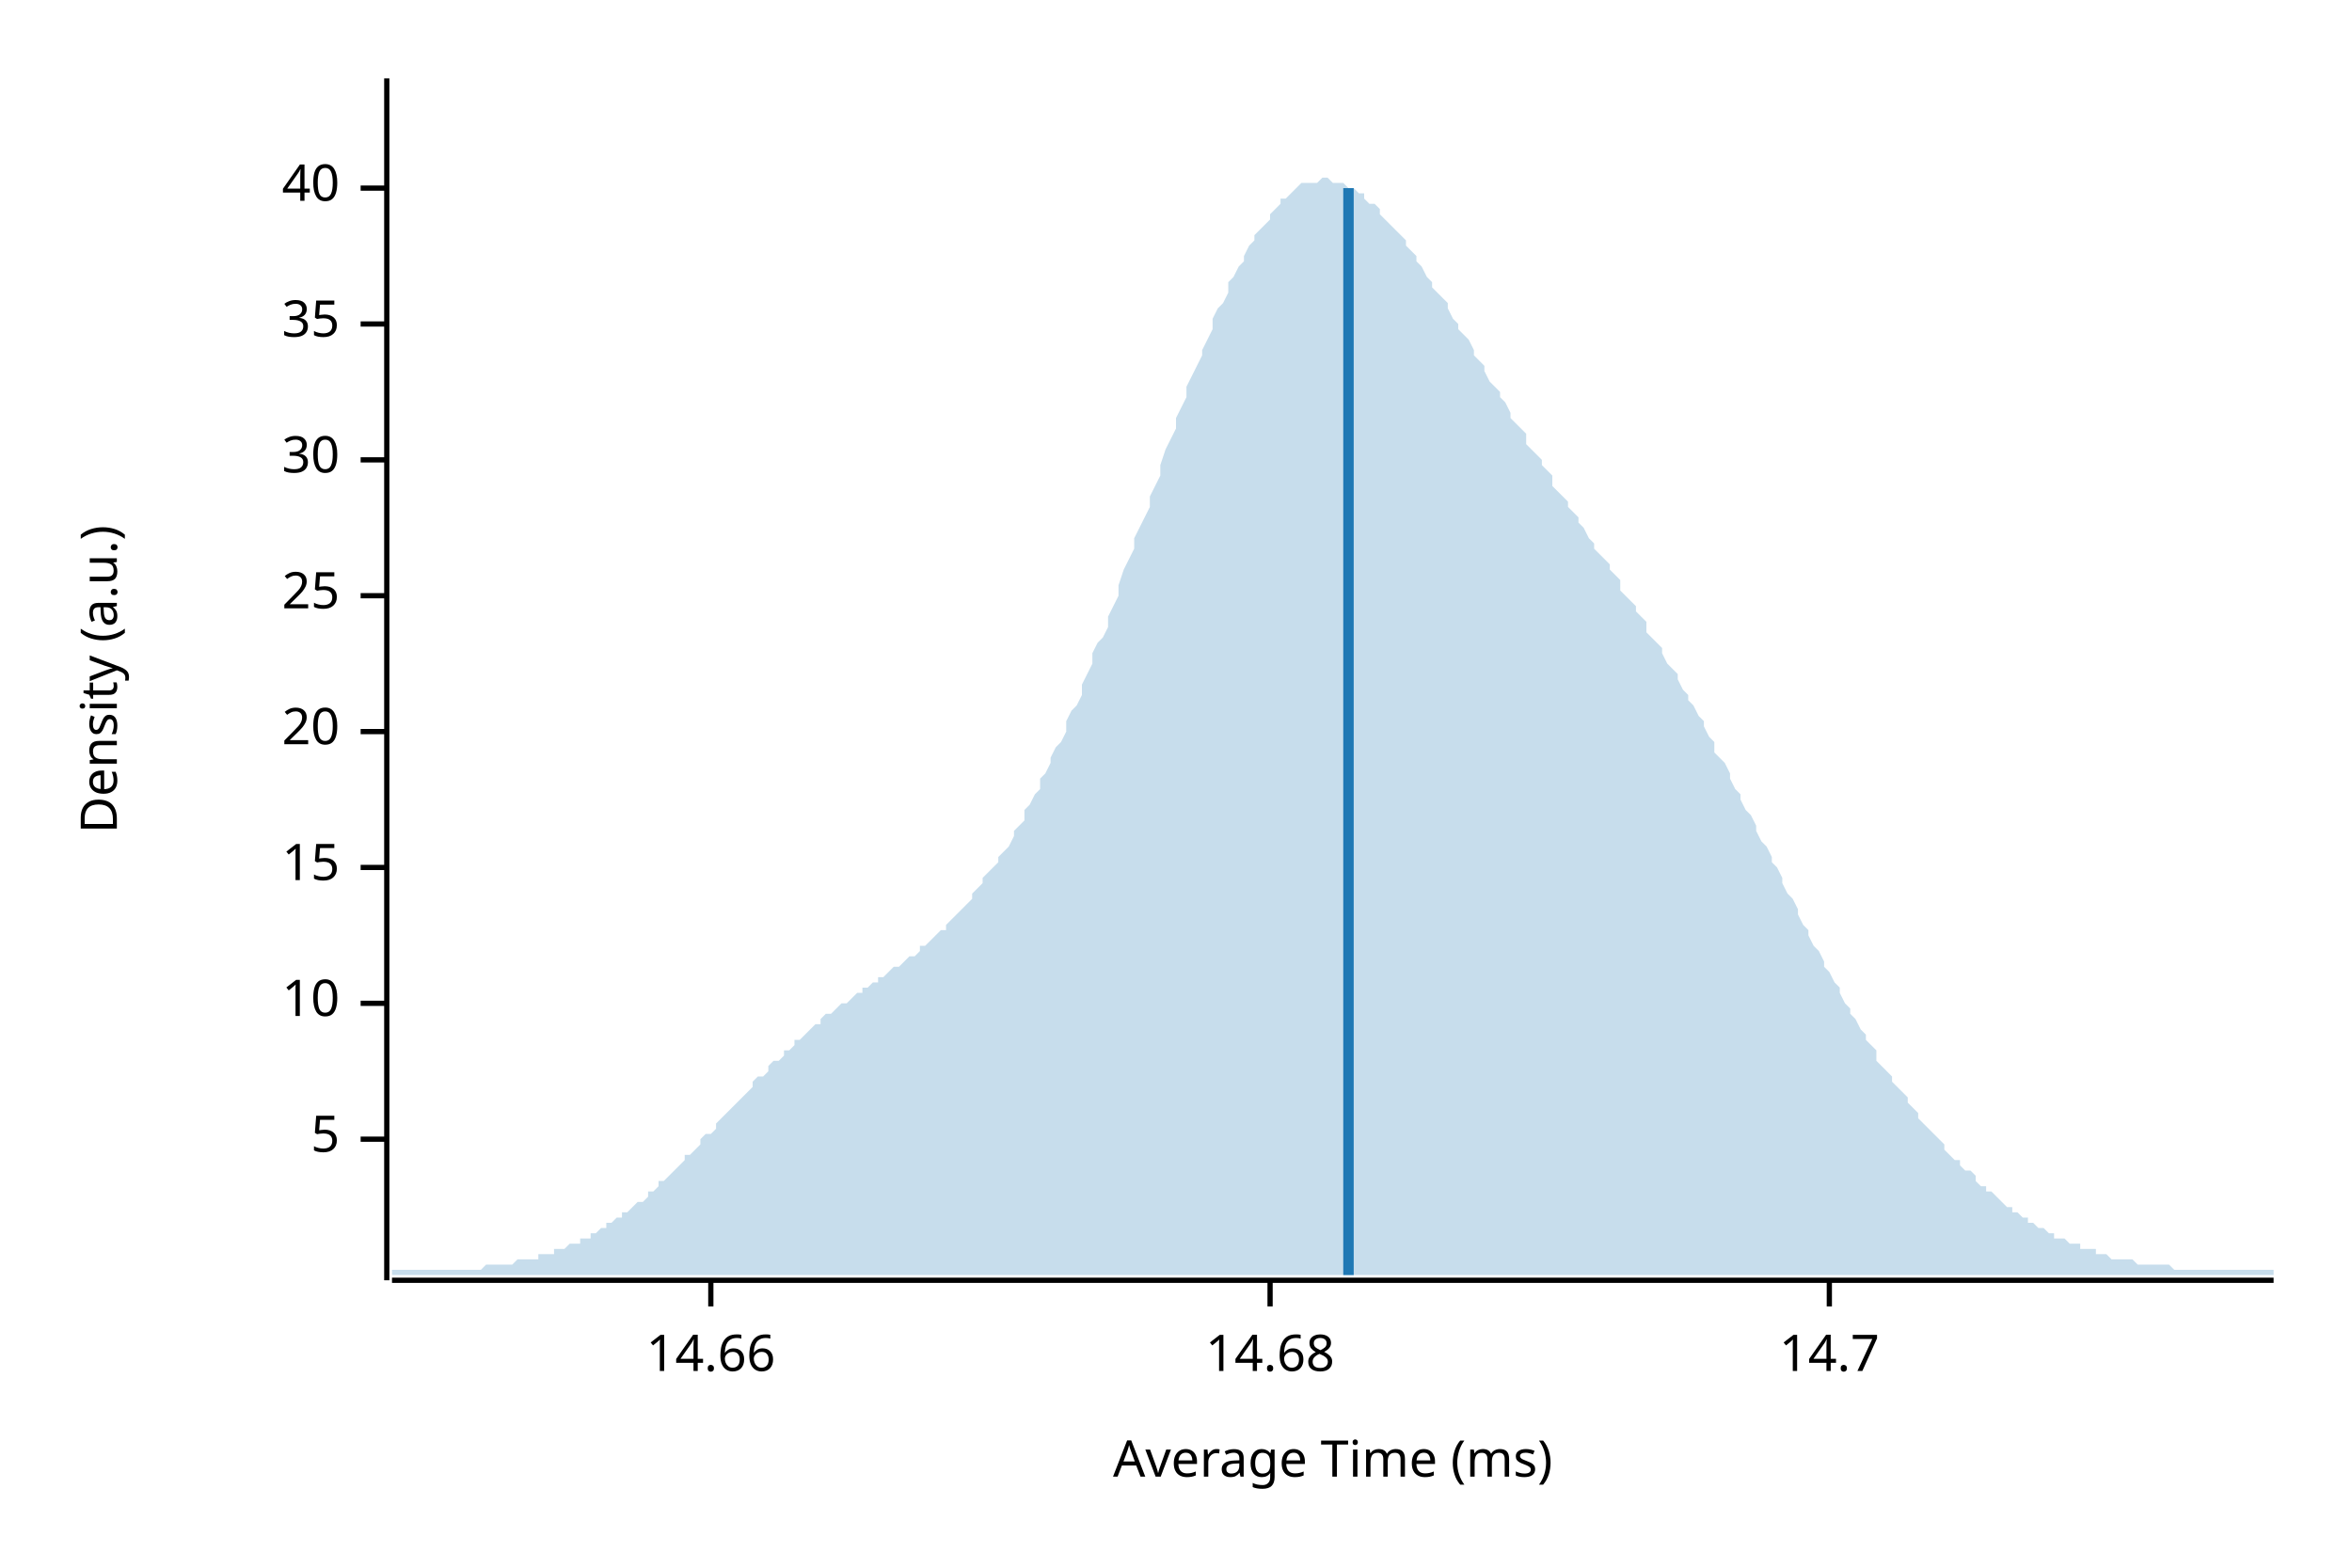
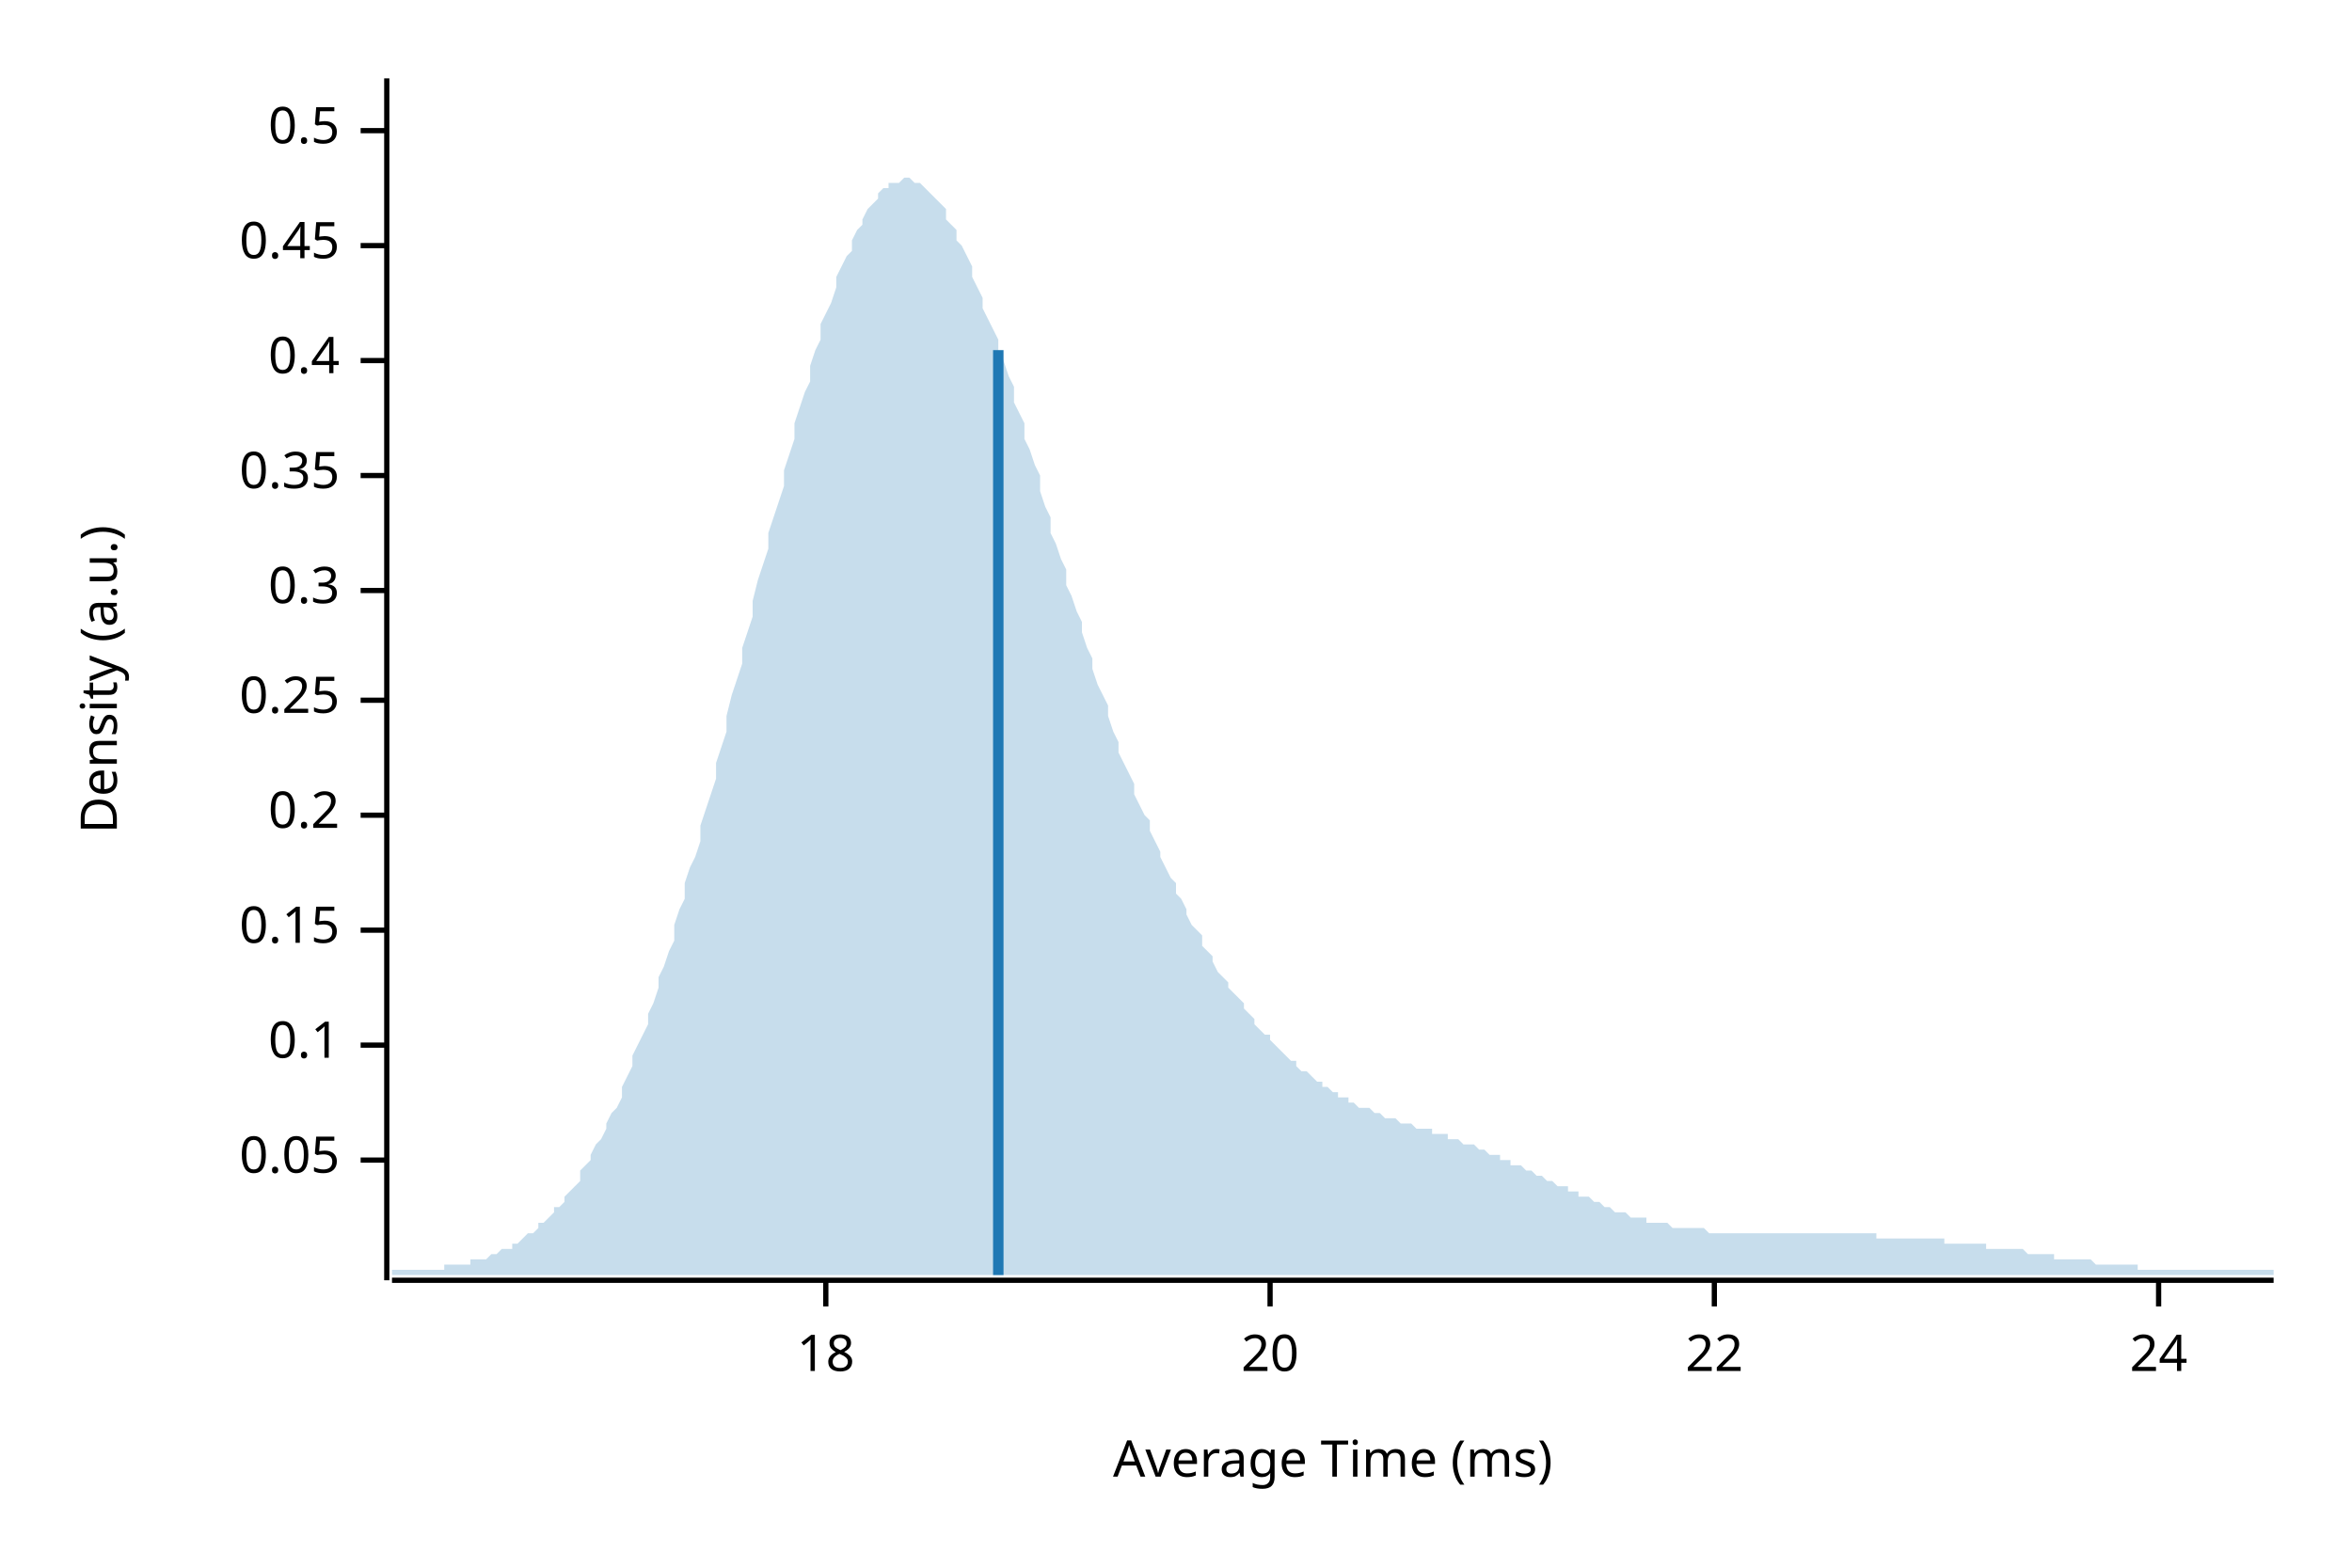
<svg xmlns="http://www.w3.org/2000/svg" width="450" height="300" viewBox="0 0 450 300">
  <text x="15" y="130" dy="0.76em" text-anchor="middle" font-family="sans-serif" font-size="9.677" opacity="1" fill="#000000" transform="rotate(270, 15, 130)">
Density (a.u.)
</text>
  <text x="255" y="285" dy="-0.5ex" text-anchor="middle" font-family="sans-serif" font-size="9.677" opacity="1" fill="#000000">
Average Time (ms)
</text>
  <polyline fill="none" opacity="1" stroke="#000000" stroke-width="1" points="74,15 74,245 " />
-   <text x="65" y="218" dy="0.5ex" text-anchor="end" font-family="sans-serif" font-size="9.677" opacity="1" fill="#000000">
- 5
+   <text x="65" y="222" dy="0.5ex" text-anchor="end" font-family="sans-serif" font-size="9.677" opacity="1" fill="#000000">
+ 0.05
</text>
-   <polyline fill="none" opacity="1" stroke="#000000" stroke-width="1" points="69,218 74,218 " />
-   <text x="65" y="192" dy="0.5ex" text-anchor="end" font-family="sans-serif" font-size="9.677" opacity="1" fill="#000000">
- 10
+   <polyline fill="none" opacity="1" stroke="#000000" stroke-width="1" points="69,222 74,222 " />
+   <text x="65" y="200" dy="0.5ex" text-anchor="end" font-family="sans-serif" font-size="9.677" opacity="1" fill="#000000">
+ 0.1
</text>
-   <polyline fill="none" opacity="1" stroke="#000000" stroke-width="1" points="69,192 74,192 " />
-   <text x="65" y="166" dy="0.5ex" text-anchor="end" font-family="sans-serif" font-size="9.677" opacity="1" fill="#000000">
- 15
+   <polyline fill="none" opacity="1" stroke="#000000" stroke-width="1" points="69,200 74,200 " />
+   <text x="65" y="178" dy="0.5ex" text-anchor="end" font-family="sans-serif" font-size="9.677" opacity="1" fill="#000000">
+ 0.15
</text>
-   <polyline fill="none" opacity="1" stroke="#000000" stroke-width="1" points="69,166 74,166 " />
-   <text x="65" y="140" dy="0.5ex" text-anchor="end" font-family="sans-serif" font-size="9.677" opacity="1" fill="#000000">
+   <polyline fill="none" opacity="1" stroke="#000000" stroke-width="1" points="69,178 74,178 " />
+   <text x="65" y="156" dy="0.5ex" text-anchor="end" font-family="sans-serif" font-size="9.677" opacity="1" fill="#000000">
+ 0.2
+ </text>
+   <polyline fill="none" opacity="1" stroke="#000000" stroke-width="1" points="69,156 74,156 " />
+   <text x="65" y="134" dy="0.5ex" text-anchor="end" font-family="sans-serif" font-size="9.677" opacity="1" fill="#000000">
+ 0.25
+ </text>
+   <polyline fill="none" opacity="1" stroke="#000000" stroke-width="1" points="69,134 74,134 " />
+   <text x="65" y="113" dy="0.5ex" text-anchor="end" font-family="sans-serif" font-size="9.677" opacity="1" fill="#000000">
+ 0.3
+ </text>
+   <polyline fill="none" opacity="1" stroke="#000000" stroke-width="1" points="69,113 74,113 " />
+   <text x="65" y="91" dy="0.5ex" text-anchor="end" font-family="sans-serif" font-size="9.677" opacity="1" fill="#000000">
+ 0.35
+ </text>
+   <polyline fill="none" opacity="1" stroke="#000000" stroke-width="1" points="69,91 74,91 " />
+   <text x="65" y="69" dy="0.5ex" text-anchor="end" font-family="sans-serif" font-size="9.677" opacity="1" fill="#000000">
+ 0.4
+ </text>
+   <polyline fill="none" opacity="1" stroke="#000000" stroke-width="1" points="69,69 74,69 " />
+   <text x="65" y="47" dy="0.5ex" text-anchor="end" font-family="sans-serif" font-size="9.677" opacity="1" fill="#000000">
+ 0.45
+ </text>
+   <polyline fill="none" opacity="1" stroke="#000000" stroke-width="1" points="69,47 74,47 " />
+   <text x="65" y="25" dy="0.5ex" text-anchor="end" font-family="sans-serif" font-size="9.677" opacity="1" fill="#000000">
+ 0.5
+ </text>
+   <polyline fill="none" opacity="1" stroke="#000000" stroke-width="1" points="69,25 74,25 " />
+   <polyline fill="none" opacity="1" stroke="#000000" stroke-width="1" points="75,245 435,245 " />
+   <text x="158" y="255" dy="0.76em" text-anchor="middle" font-family="sans-serif" font-size="9.677" opacity="1" fill="#000000">
+ 18
+ </text>
+   <polyline fill="none" opacity="1" stroke="#000000" stroke-width="1" points="158,245 158,250 " />
+   <text x="243" y="255" dy="0.76em" text-anchor="middle" font-family="sans-serif" font-size="9.677" opacity="1" fill="#000000">
20
</text>
-   <polyline fill="none" opacity="1" stroke="#000000" stroke-width="1" points="69,140 74,140 " />
-   <text x="65" y="114" dy="0.5ex" text-anchor="end" font-family="sans-serif" font-size="9.677" opacity="1" fill="#000000">
- 25
+   <polyline fill="none" opacity="1" stroke="#000000" stroke-width="1" points="243,245 243,250 " />
+   <text x="328" y="255" dy="0.76em" text-anchor="middle" font-family="sans-serif" font-size="9.677" opacity="1" fill="#000000">
+ 22
</text>
-   <polyline fill="none" opacity="1" stroke="#000000" stroke-width="1" points="69,114 74,114 " />
-   <text x="65" y="88" dy="0.5ex" text-anchor="end" font-family="sans-serif" font-size="9.677" opacity="1" fill="#000000">
- 30
+   <polyline fill="none" opacity="1" stroke="#000000" stroke-width="1" points="328,245 328,250 " />
+   <text x="413" y="255" dy="0.76em" text-anchor="middle" font-family="sans-serif" font-size="9.677" opacity="1" fill="#000000">
+ 24
</text>
-   <polyline fill="none" opacity="1" stroke="#000000" stroke-width="1" points="69,88 74,88 " />
-   <text x="65" y="62" dy="0.5ex" text-anchor="end" font-family="sans-serif" font-size="9.677" opacity="1" fill="#000000">
- 35
- </text>
-   <polyline fill="none" opacity="1" stroke="#000000" stroke-width="1" points="69,62 74,62 " />
-   <text x="65" y="36" dy="0.5ex" text-anchor="end" font-family="sans-serif" font-size="9.677" opacity="1" fill="#000000">
- 40
- </text>
-   <polyline fill="none" opacity="1" stroke="#000000" stroke-width="1" points="69,36 74,36 " />
-   <polyline fill="none" opacity="1" stroke="#000000" stroke-width="1" points="75,245 435,245 " />
-   <text x="136" y="255" dy="0.76em" text-anchor="middle" font-family="sans-serif" font-size="9.677" opacity="1" fill="#000000">
- 14.66
- </text>
-   <polyline fill="none" opacity="1" stroke="#000000" stroke-width="1" points="136,245 136,250 " />
-   <text x="243" y="255" dy="0.76em" text-anchor="middle" font-family="sans-serif" font-size="9.677" opacity="1" fill="#000000">
- 14.68
- </text>
-   <polyline fill="none" opacity="1" stroke="#000000" stroke-width="1" points="243,245 243,250 " />
-   <text x="350" y="255" dy="0.76em" text-anchor="middle" font-family="sans-serif" font-size="9.677" opacity="1" fill="#000000">
- 14.7
- </text>
-   <polyline fill="none" opacity="1" stroke="#000000" stroke-width="1" points="350,245 350,250 " />
-   <polygon opacity="0.25" fill="#1F78B4" points="75,243 75,243 76,243 77,243 77,243 78,243 79,243 80,243 80,243 81,243 82,243 82,243 83,243 84,243 85,243 85,243 86,243 87,243 87,243 88,243 89,243 90,243 90,243 91,243 92,243 93,242 93,242 94,242 95,242 95,242 96,242 97,242 98,242 98,242 99,241 100,241 100,241 101,241 102,241 103,241 103,240 104,240 105,240 106,240 106,239 107,239 108,239 108,239 109,238 110,238 111,238 111,237 112,237 113,237 113,236 114,236 115,235 116,235 116,234 117,234 118,233 119,233 119,232 120,232 121,231 121,231 122,230 123,230 124,229 124,228 125,228 126,227 126,226 127,226 128,225 129,224 129,224 130,223 131,222 131,221 132,221 133,220 134,219 134,218 135,217 136,217 137,216 137,215 138,214 139,213 139,213 140,212 141,211 142,210 142,210 143,209 144,208 144,207 145,206 146,206 147,205 147,204 148,203 149,203 150,202 150,201 151,201 152,200 152,199 153,199 154,198 155,197 155,197 156,196 157,196 157,195 158,194 159,194 160,193 160,193 161,192 162,192 163,191 163,191 164,190 165,190 165,189 166,189 167,188 168,188 168,187 169,187 170,186 170,186 171,185 172,185 173,184 173,184 174,183 175,183 176,182 176,181 177,181 178,180 178,180 179,179 180,178 181,178 181,177 182,176 183,175 183,175 184,174 185,173 186,172 186,171 187,170 188,169 188,168 189,167 190,166 191,165 191,164 192,163 193,162 194,160 194,159 195,158 196,157 196,155 197,154 198,152 199,151 199,149 200,148 201,146 201,145 202,143 203,142 204,140 204,138 205,136 206,135 207,133 207,131 208,129 209,127 209,125 210,123 211,122 212,120 212,118 213,116 214,114 214,112 215,109 216,107 217,105 217,103 218,101 219,99 220,97 220,95 221,93 222,91 222,89 223,86 224,84 225,82 225,80 226,78 227,76 227,74 228,72 229,70 230,68 230,67 231,65 232,63 232,61 233,59 234,58 235,56 235,54 236,53 237,51 238,50 238,49 239,47 240,46 240,45 241,44 242,43 243,42 243,41 244,40 245,39 245,38 246,38 247,37 248,36 248,36 249,35 250,35 251,35 251,35 252,35 253,34 253,34 254,34 255,35 256,35 256,35 257,35 258,36 258,36 259,36 260,37 261,37 261,38 262,39 263,39 264,40 264,41 265,42 266,43 266,43 267,44 268,45 269,46 269,47 270,48 271,49 271,50 272,51 273,53 274,54 274,55 275,56 276,57 277,58 277,59 278,61 279,62 279,63 280,64 281,65 282,67 282,68 283,69 284,70 284,71 285,73 286,74 287,75 287,76 288,77 289,79 289,80 290,81 291,82 292,83 292,85 293,86 294,87 295,88 295,89 296,90 297,91 297,93 298,94 299,95 300,96 300,97 301,98 302,99 302,100 303,101 304,103 305,104 305,105 306,106 307,107 308,108 308,109 309,110 310,111 310,113 311,114 312,115 313,116 313,117 314,118 315,119 315,121 316,122 317,123 318,124 318,125 319,127 320,128 321,129 321,130 322,132 323,133 323,134 324,135 325,137 326,138 326,139 327,141 328,142 328,144 329,145 330,146 331,148 331,149 332,151 333,152 333,153 334,155 335,156 336,158 336,159 337,161 338,162 339,164 339,165 340,166 341,168 341,169 342,171 343,172 344,174 344,175 345,177 346,178 346,179 347,181 348,182 349,184 349,185 350,186 351,188 352,189 352,190 353,192 354,193 354,194 355,195 356,197 357,198 357,199 358,200 359,201 359,203 360,204 361,205 362,206 362,207 363,208 364,209 365,210 365,211 366,212 367,213 367,214 368,215 369,216 370,217 370,217 371,218 372,219 372,220 373,221 374,222 375,222 375,223 376,224 377,224 378,225 378,226 379,227 380,227 380,228 381,228 382,229 383,230 383,230 384,231 385,231 385,232 386,232 387,233 388,233 388,234 389,234 390,235 390,235 391,235 392,236 393,236 393,237 394,237 395,237 396,238 396,238 397,238 398,238 398,239 399,239 400,239 401,239 401,240 402,240 403,240 403,240 404,241 405,241 406,241 406,241 407,241 408,241 409,242 409,242 410,242 411,242 411,242 412,242 413,242 414,242 414,242 415,242 416,243 416,243 417,243 418,243 419,243 419,243 420,243 421,243 422,243 422,243 423,243 424,243 424,243 425,243 426,243 427,243 427,243 428,243 429,243 429,243 430,243 431,243 432,243 432,243 433,243 434,243 435,243 435,244 75,244 " />
-   <polyline fill="none" opacity="1" stroke="#1F78B4" stroke-width="2" points="258,244 258,36 " />
+   <polyline fill="none" opacity="1" stroke="#000000" stroke-width="1" points="413,245 413,250 " />
+   <polygon opacity="0.25" fill="#1F78B4" points="75,243 75,243 76,243 77,243 77,243 78,243 79,243 80,243 80,243 81,243 82,243 82,243 83,243 84,243 85,243 85,242 86,242 87,242 87,242 88,242 89,242 90,242 90,241 91,241 92,241 93,241 93,241 94,240 95,240 95,240 96,239 97,239 98,239 98,238 99,238 100,237 100,237 101,236 102,236 103,235 103,234 104,234 105,233 106,232 106,231 107,231 108,230 108,229 109,228 110,227 111,226 111,224 112,223 113,222 113,221 114,219 115,218 116,216 116,215 117,213 118,212 119,210 119,208 120,206 121,204 121,202 122,200 123,198 124,196 124,194 125,192 126,189 126,187 127,185 128,182 129,180 129,177 130,174 131,172 131,169 132,166 133,164 134,161 134,158 135,155 136,152 137,149 137,146 138,143 139,140 139,137 140,133 141,130 142,127 142,124 143,121 144,118 144,115 145,111 146,108 147,105 147,102 148,99 149,96 150,93 150,90 151,87 152,84 152,81 153,78 154,75 155,73 155,70 156,67 157,65 157,62 158,60 159,58 160,55 160,53 161,51 162,49 163,48 163,46 164,44 165,43 165,42 166,40 167,39 168,38 168,37 169,36 170,36 170,35 171,35 172,35 173,34 173,34 174,34 175,35 176,35 176,35 177,36 178,37 178,37 179,38 180,39 181,40 181,42 182,43 183,44 183,46 184,47 185,49 186,51 186,53 187,55 188,57 188,59 189,61 190,63 191,65 191,67 192,69 193,72 194,74 194,77 195,79 196,81 196,84 197,86 198,89 199,91 199,94 200,97 201,99 201,102 202,104 203,107 204,109 204,112 205,114 206,117 207,119 207,121 208,124 209,126 209,128 210,131 211,133 212,135 212,137 213,140 214,142 214,144 215,146 216,148 217,150 217,152 218,154 219,156 220,157 220,159 221,161 222,163 222,164 223,166 224,168 225,169 225,171 226,172 227,174 227,175 228,177 229,178 230,179 230,181 231,182 232,183 232,184 233,186 234,187 235,188 235,189 236,190 237,191 238,192 238,193 239,194 240,195 240,196 241,197 242,198 243,198 243,199 244,200 245,201 245,201 246,202 247,203 248,203 248,204 249,205 250,205 251,206 251,206 252,207 253,207 253,208 254,208 255,209 256,209 256,210 257,210 258,210 258,211 259,211 260,212 261,212 261,212 262,212 263,213 264,213 264,213 265,214 266,214 266,214 267,214 268,215 269,215 269,215 270,215 271,216 271,216 272,216 273,216 274,216 274,217 275,217 276,217 277,217 277,218 278,218 279,218 279,218 280,219 281,219 282,219 282,219 283,220 284,220 284,220 285,221 286,221 287,221 287,222 288,222 289,222 289,223 290,223 291,223 292,224 292,224 293,224 294,225 295,225 295,225 296,226 297,226 297,226 298,227 299,227 300,227 300,228 301,228 302,228 302,229 303,229 304,229 305,230 305,230 306,230 307,231 308,231 308,231 309,232 310,232 310,232 311,232 312,233 313,233 313,233 314,233 315,233 315,234 316,234 317,234 318,234 318,234 319,234 320,235 321,235 321,235 322,235 323,235 323,235 324,235 325,235 326,235 326,235 327,236 328,236 328,236 329,236 330,236 331,236 331,236 332,236 333,236 333,236 334,236 335,236 336,236 336,236 337,236 338,236 339,236 339,236 340,236 341,236 341,236 342,236 343,236 344,236 344,236 345,236 346,236 346,236 347,236 348,236 349,236 349,236 350,236 351,236 352,236 352,236 353,236 354,236 354,236 355,236 356,236 357,236 357,236 358,236 359,236 359,237 360,237 361,237 362,237 362,237 363,237 364,237 365,237 365,237 366,237 367,237 367,237 368,237 369,237 370,237 370,237 371,237 372,237 372,238 373,238 374,238 375,238 375,238 376,238 377,238 378,238 378,238 379,238 380,238 380,239 381,239 382,239 383,239 383,239 384,239 385,239 385,239 386,239 387,239 388,240 388,240 389,240 390,240 390,240 391,240 392,240 393,240 393,241 394,241 395,241 396,241 396,241 397,241 398,241 398,241 399,241 400,241 401,242 401,242 402,242 403,242 403,242 404,242 405,242 406,242 406,242 407,242 408,242 409,242 409,243 410,243 411,243 411,243 412,243 413,243 414,243 414,243 415,243 416,243 416,243 417,243 418,243 419,243 419,243 420,243 421,243 422,243 422,243 423,243 424,243 424,243 425,243 426,243 427,243 427,243 428,243 429,243 429,243 430,243 431,243 432,243 432,243 433,243 434,243 435,243 435,244 75,244 " />
+   <polyline fill="none" opacity="1" stroke="#1F78B4" stroke-width="2" points="191,244 191,67 " />
</svg>
